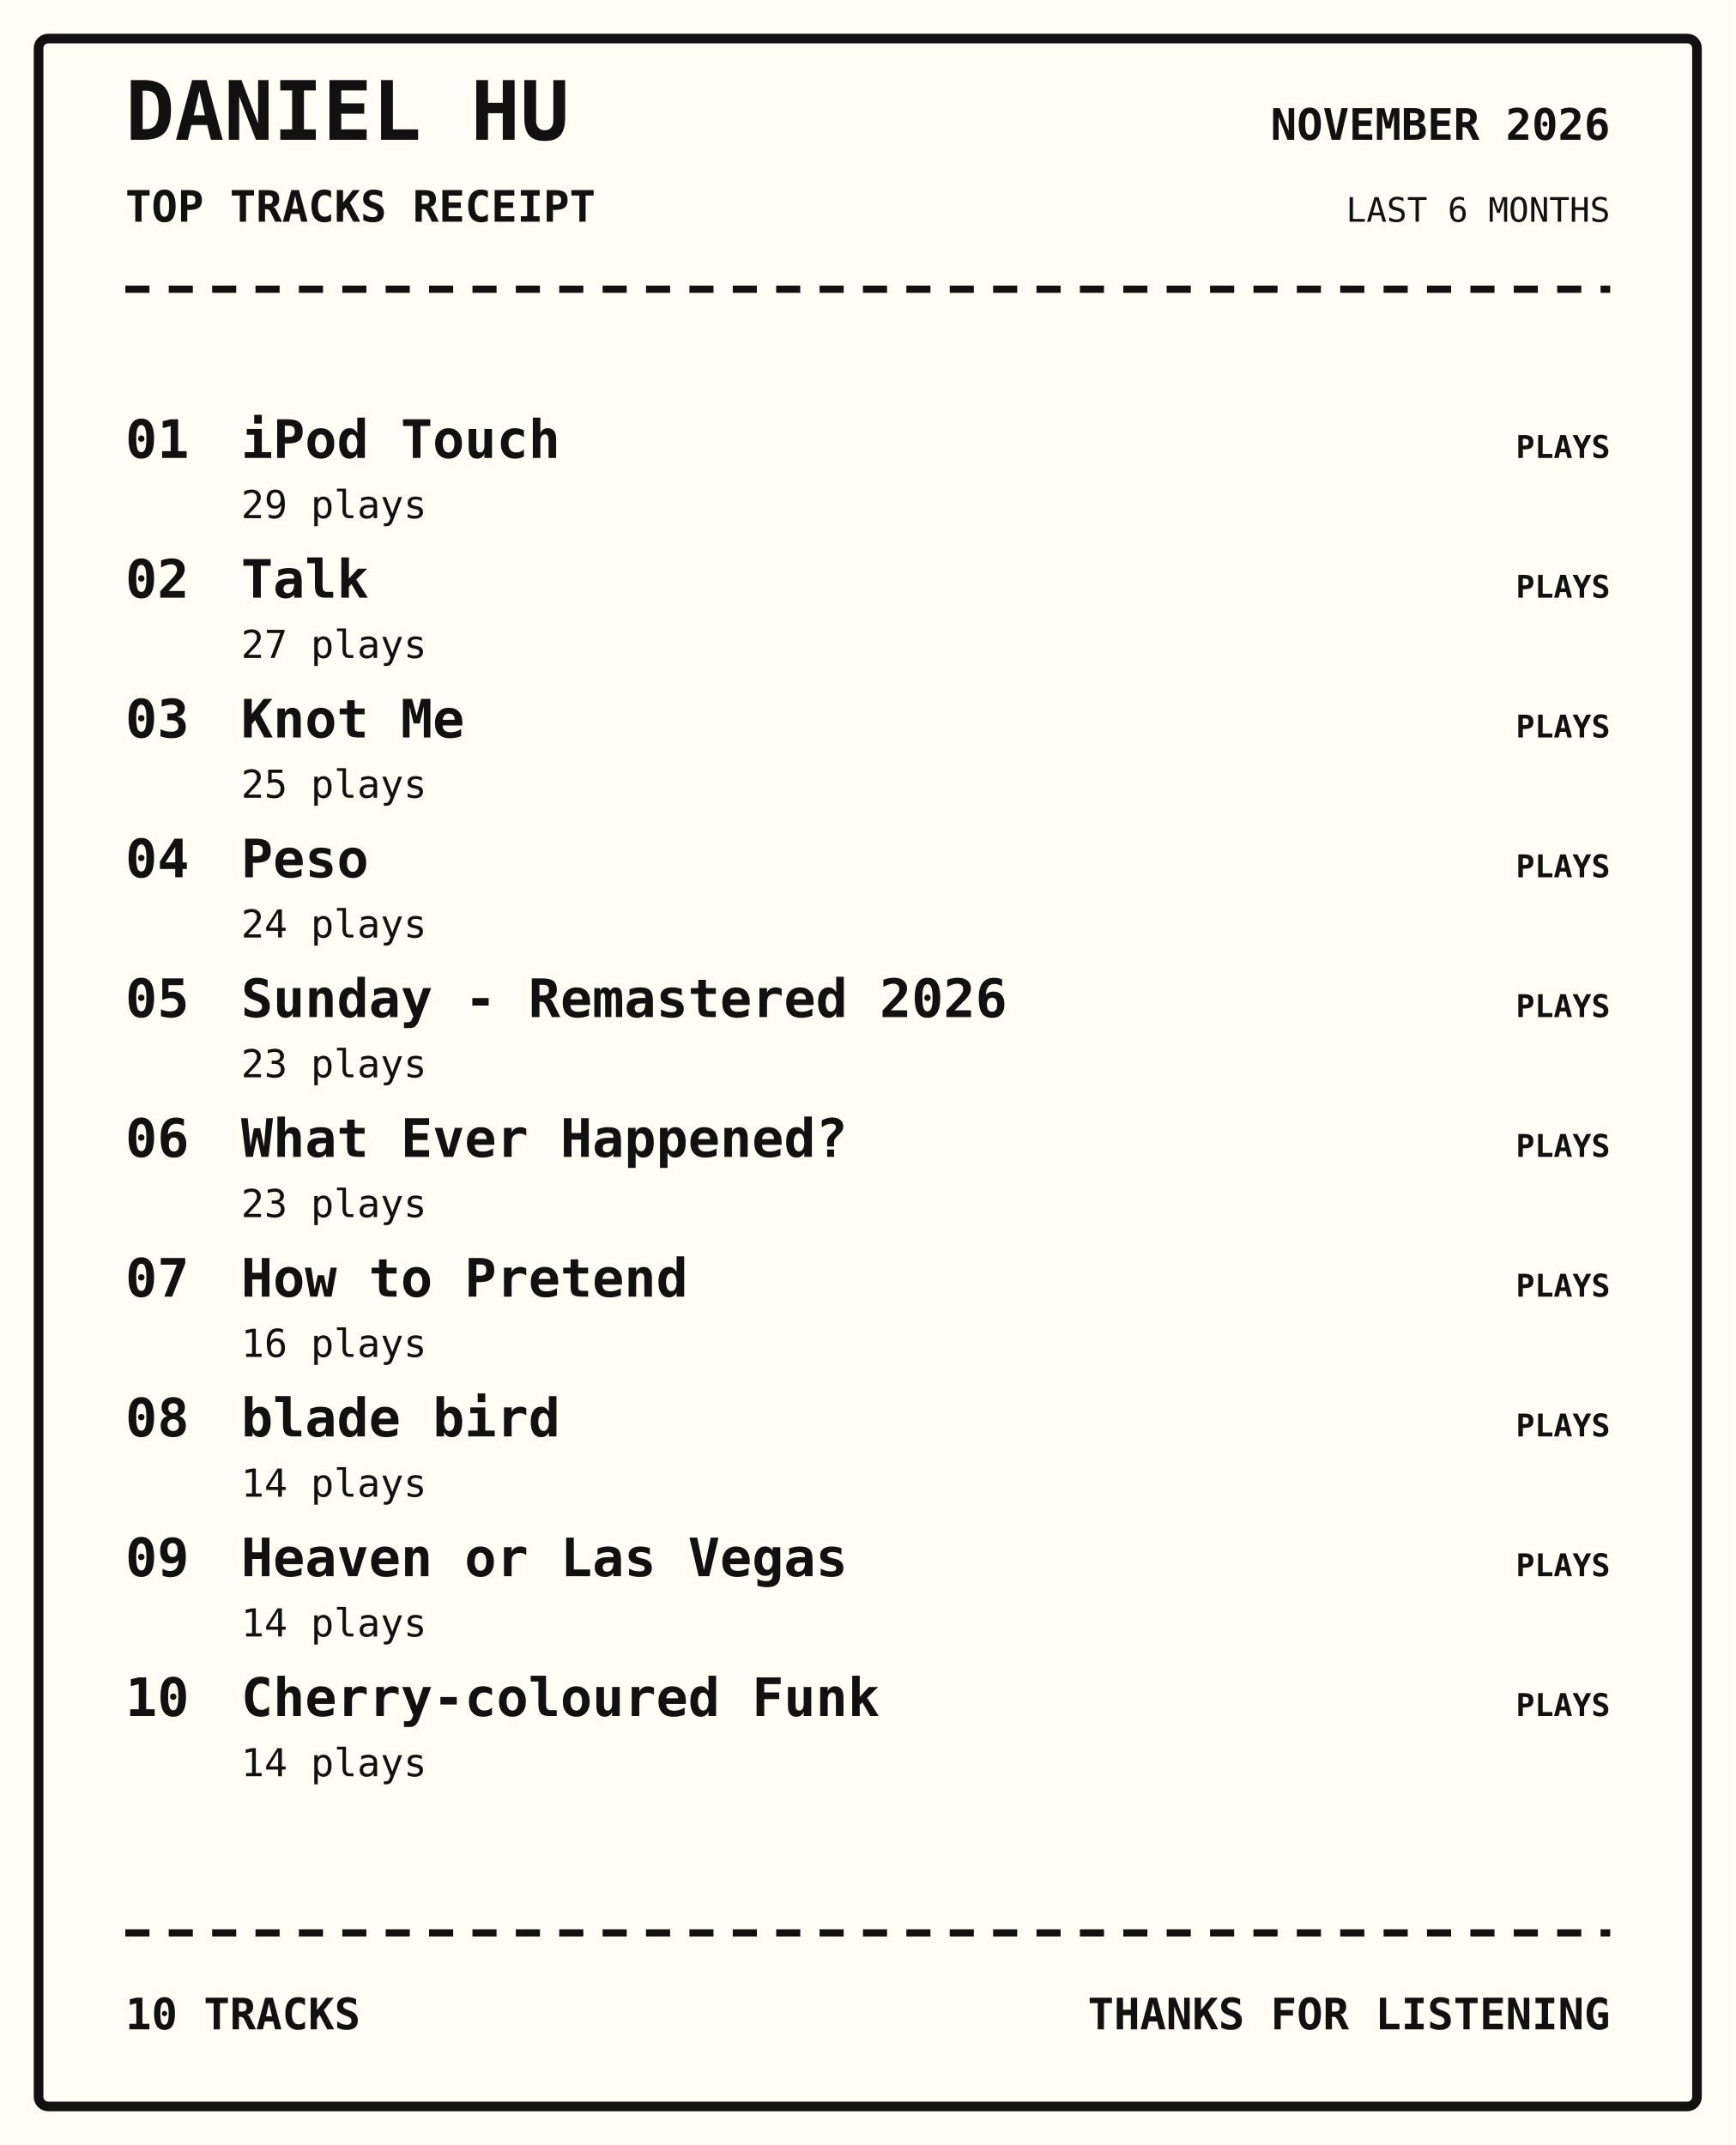
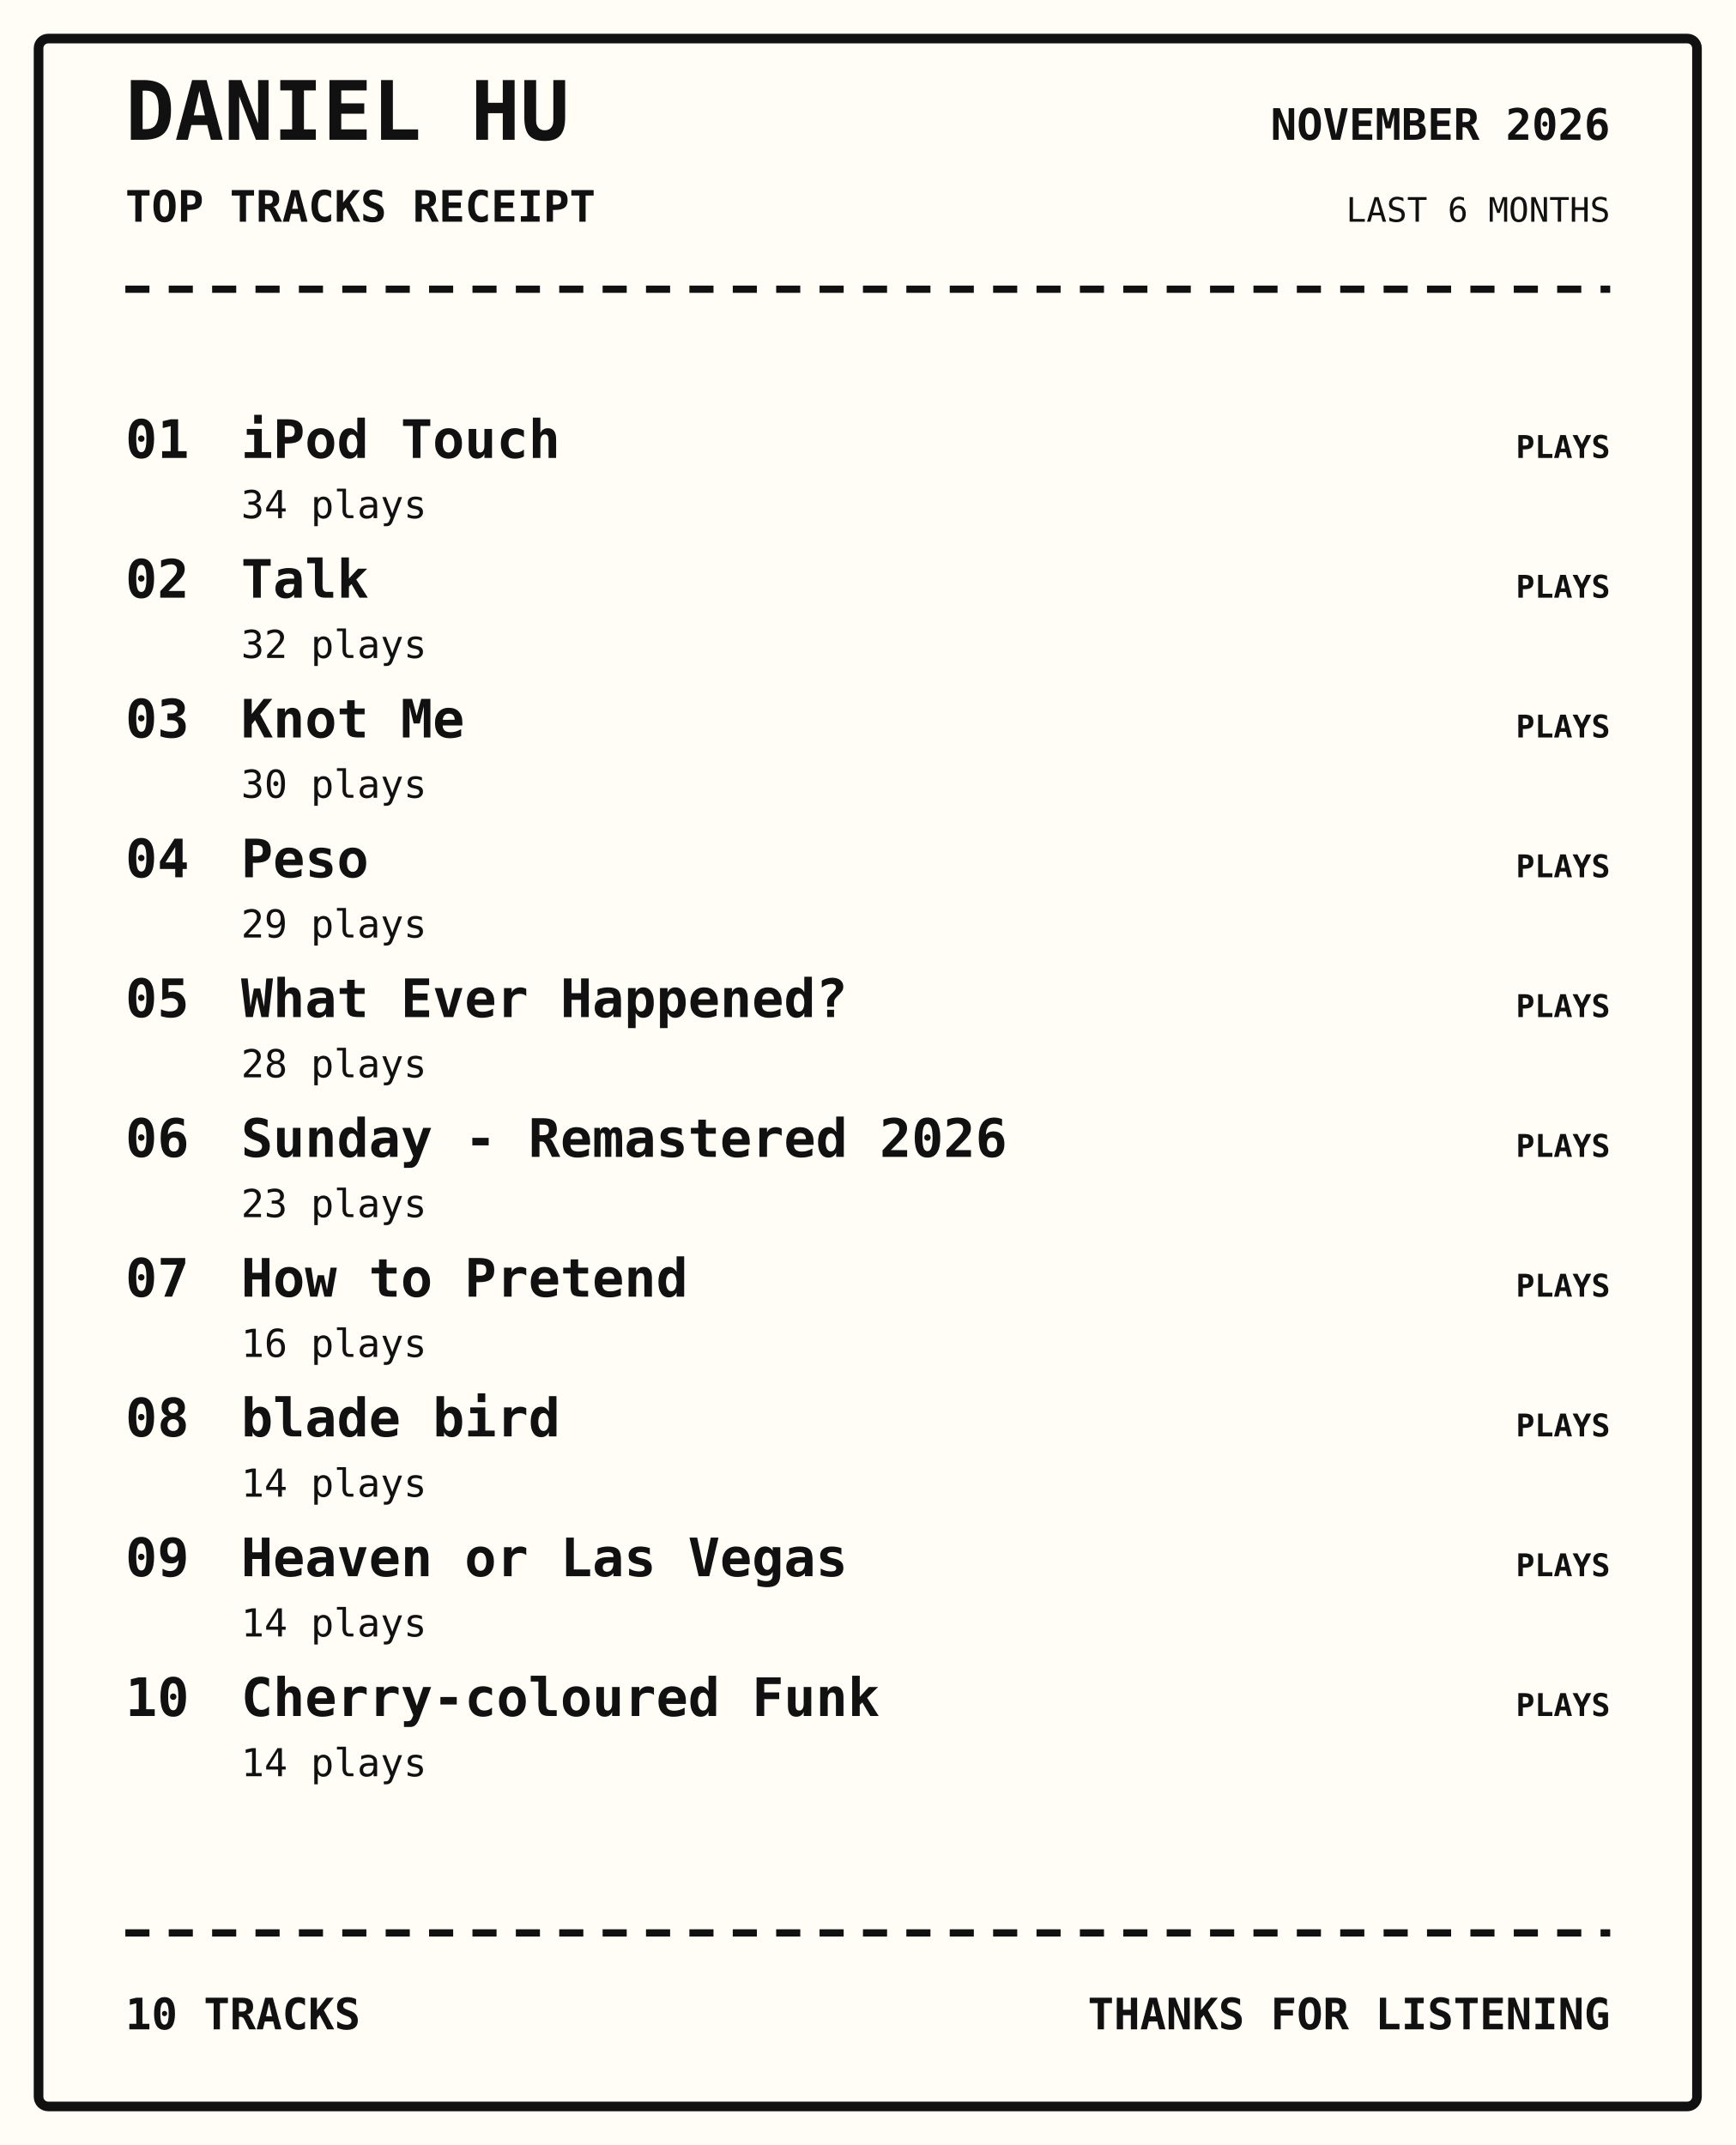
<svg xmlns="http://www.w3.org/2000/svg" width="720" height="890" viewBox="0 0 720 890">
  <rect width="100%" height="100%" fill="#fffdf5" />
  <rect x="16" y="16" width="688" height="858" rx="4" fill="none" stroke="#111" stroke-width="4" />
  <text x="52" y="58" font-family="monospace" font-size="34px" font-weight="800" text-anchor="start" fill="#111">DANIEL HU</text>
  <text x="52" y="92" font-family="monospace" font-size="18px" font-weight="700" text-anchor="start" fill="#111">TOP TRACKS RECEIPT</text>
  <text x="668" y="58" font-family="monospace" font-size="18px" font-weight="700" text-anchor="end" fill="#111">NOVEMBER 2026</text>
  <text x="668" y="92" font-family="monospace" font-size="14px" font-weight="400" text-anchor="end" fill="#111">LAST 6 MONTHS</text>
  <path d="M52 120 H668" stroke="#111" stroke-width="3" stroke-dasharray="10 8" />
  <text x="52" y="190" font-family="monospace" font-size="22px" font-weight="700" text-anchor="start" fill="#111">01</text>
  <text x="100" y="190" font-family="monospace" font-size="22px" font-weight="700" text-anchor="start" fill="#111">iPod Touch</text>
-   <text x="100" y="215" font-family="monospace" font-size="16px" font-weight="400" text-anchor="start" fill="#111">29 plays</text>
+   <text x="100" y="215" font-family="monospace" font-size="16px" font-weight="400" text-anchor="start" fill="#111">34 plays</text>
  <text x="668" y="190" font-family="monospace" font-size="13px" font-weight="700" text-anchor="end" fill="#111">PLAYS</text>
  <text x="52" y="248" font-family="monospace" font-size="22px" font-weight="700" text-anchor="start" fill="#111">02</text>
  <text x="100" y="248" font-family="monospace" font-size="22px" font-weight="700" text-anchor="start" fill="#111">Talk</text>
-   <text x="100" y="273" font-family="monospace" font-size="16px" font-weight="400" text-anchor="start" fill="#111">27 plays</text>
+   <text x="100" y="273" font-family="monospace" font-size="16px" font-weight="400" text-anchor="start" fill="#111">32 plays</text>
  <text x="668" y="248" font-family="monospace" font-size="13px" font-weight="700" text-anchor="end" fill="#111">PLAYS</text>
  <text x="52" y="306" font-family="monospace" font-size="22px" font-weight="700" text-anchor="start" fill="#111">03</text>
  <text x="100" y="306" font-family="monospace" font-size="22px" font-weight="700" text-anchor="start" fill="#111">Knot Me</text>
-   <text x="100" y="331" font-family="monospace" font-size="16px" font-weight="400" text-anchor="start" fill="#111">25 plays</text>
+   <text x="100" y="331" font-family="monospace" font-size="16px" font-weight="400" text-anchor="start" fill="#111">30 plays</text>
  <text x="668" y="306" font-family="monospace" font-size="13px" font-weight="700" text-anchor="end" fill="#111">PLAYS</text>
  <text x="52" y="364" font-family="monospace" font-size="22px" font-weight="700" text-anchor="start" fill="#111">04</text>
  <text x="100" y="364" font-family="monospace" font-size="22px" font-weight="700" text-anchor="start" fill="#111">Peso</text>
-   <text x="100" y="389" font-family="monospace" font-size="16px" font-weight="400" text-anchor="start" fill="#111">24 plays</text>
+   <text x="100" y="389" font-family="monospace" font-size="16px" font-weight="400" text-anchor="start" fill="#111">29 plays</text>
  <text x="668" y="364" font-family="monospace" font-size="13px" font-weight="700" text-anchor="end" fill="#111">PLAYS</text>
  <text x="52" y="422" font-family="monospace" font-size="22px" font-weight="700" text-anchor="start" fill="#111">05</text>
-   <text x="100" y="422" font-family="monospace" font-size="22px" font-weight="700" text-anchor="start" fill="#111">Sunday - Remastered 2026</text>
-   <text x="100" y="447" font-family="monospace" font-size="16px" font-weight="400" text-anchor="start" fill="#111">23 plays</text>
+   <text x="100" y="422" font-family="monospace" font-size="22px" font-weight="700" text-anchor="start" fill="#111">What Ever Happened?</text>
+   <text x="100" y="447" font-family="monospace" font-size="16px" font-weight="400" text-anchor="start" fill="#111">28 plays</text>
  <text x="668" y="422" font-family="monospace" font-size="13px" font-weight="700" text-anchor="end" fill="#111">PLAYS</text>
  <text x="52" y="480" font-family="monospace" font-size="22px" font-weight="700" text-anchor="start" fill="#111">06</text>
-   <text x="100" y="480" font-family="monospace" font-size="22px" font-weight="700" text-anchor="start" fill="#111">What Ever Happened?</text>
+   <text x="100" y="480" font-family="monospace" font-size="22px" font-weight="700" text-anchor="start" fill="#111">Sunday - Remastered 2026</text>
  <text x="100" y="505" font-family="monospace" font-size="16px" font-weight="400" text-anchor="start" fill="#111">23 plays</text>
  <text x="668" y="480" font-family="monospace" font-size="13px" font-weight="700" text-anchor="end" fill="#111">PLAYS</text>
  <text x="52" y="538" font-family="monospace" font-size="22px" font-weight="700" text-anchor="start" fill="#111">07</text>
  <text x="100" y="538" font-family="monospace" font-size="22px" font-weight="700" text-anchor="start" fill="#111">How to Pretend</text>
  <text x="100" y="563" font-family="monospace" font-size="16px" font-weight="400" text-anchor="start" fill="#111">16 plays</text>
  <text x="668" y="538" font-family="monospace" font-size="13px" font-weight="700" text-anchor="end" fill="#111">PLAYS</text>
  <text x="52" y="596" font-family="monospace" font-size="22px" font-weight="700" text-anchor="start" fill="#111">08</text>
  <text x="100" y="596" font-family="monospace" font-size="22px" font-weight="700" text-anchor="start" fill="#111">blade bird</text>
  <text x="100" y="621" font-family="monospace" font-size="16px" font-weight="400" text-anchor="start" fill="#111">14 plays</text>
  <text x="668" y="596" font-family="monospace" font-size="13px" font-weight="700" text-anchor="end" fill="#111">PLAYS</text>
  <text x="52" y="654" font-family="monospace" font-size="22px" font-weight="700" text-anchor="start" fill="#111">09</text>
  <text x="100" y="654" font-family="monospace" font-size="22px" font-weight="700" text-anchor="start" fill="#111">Heaven or Las Vegas</text>
  <text x="100" y="679" font-family="monospace" font-size="16px" font-weight="400" text-anchor="start" fill="#111">14 plays</text>
  <text x="668" y="654" font-family="monospace" font-size="13px" font-weight="700" text-anchor="end" fill="#111">PLAYS</text>
  <text x="52" y="712" font-family="monospace" font-size="22px" font-weight="700" text-anchor="start" fill="#111">10</text>
  <text x="100" y="712" font-family="monospace" font-size="22px" font-weight="700" text-anchor="start" fill="#111">Cherry-coloured Funk</text>
  <text x="100" y="737" font-family="monospace" font-size="16px" font-weight="400" text-anchor="start" fill="#111">14 plays</text>
  <text x="668" y="712" font-family="monospace" font-size="13px" font-weight="700" text-anchor="end" fill="#111">PLAYS</text>
  <path d="M52 802 H668" stroke="#111" stroke-width="3" stroke-dasharray="10 8" />
  <text x="52" y="842" font-family="monospace" font-size="18px" font-weight="700" text-anchor="start" fill="#111">10 TRACKS</text>
  <text x="668" y="842" font-family="monospace" font-size="18px" font-weight="700" text-anchor="end" fill="#111">THANKS FOR LISTENING</text>
</svg>
